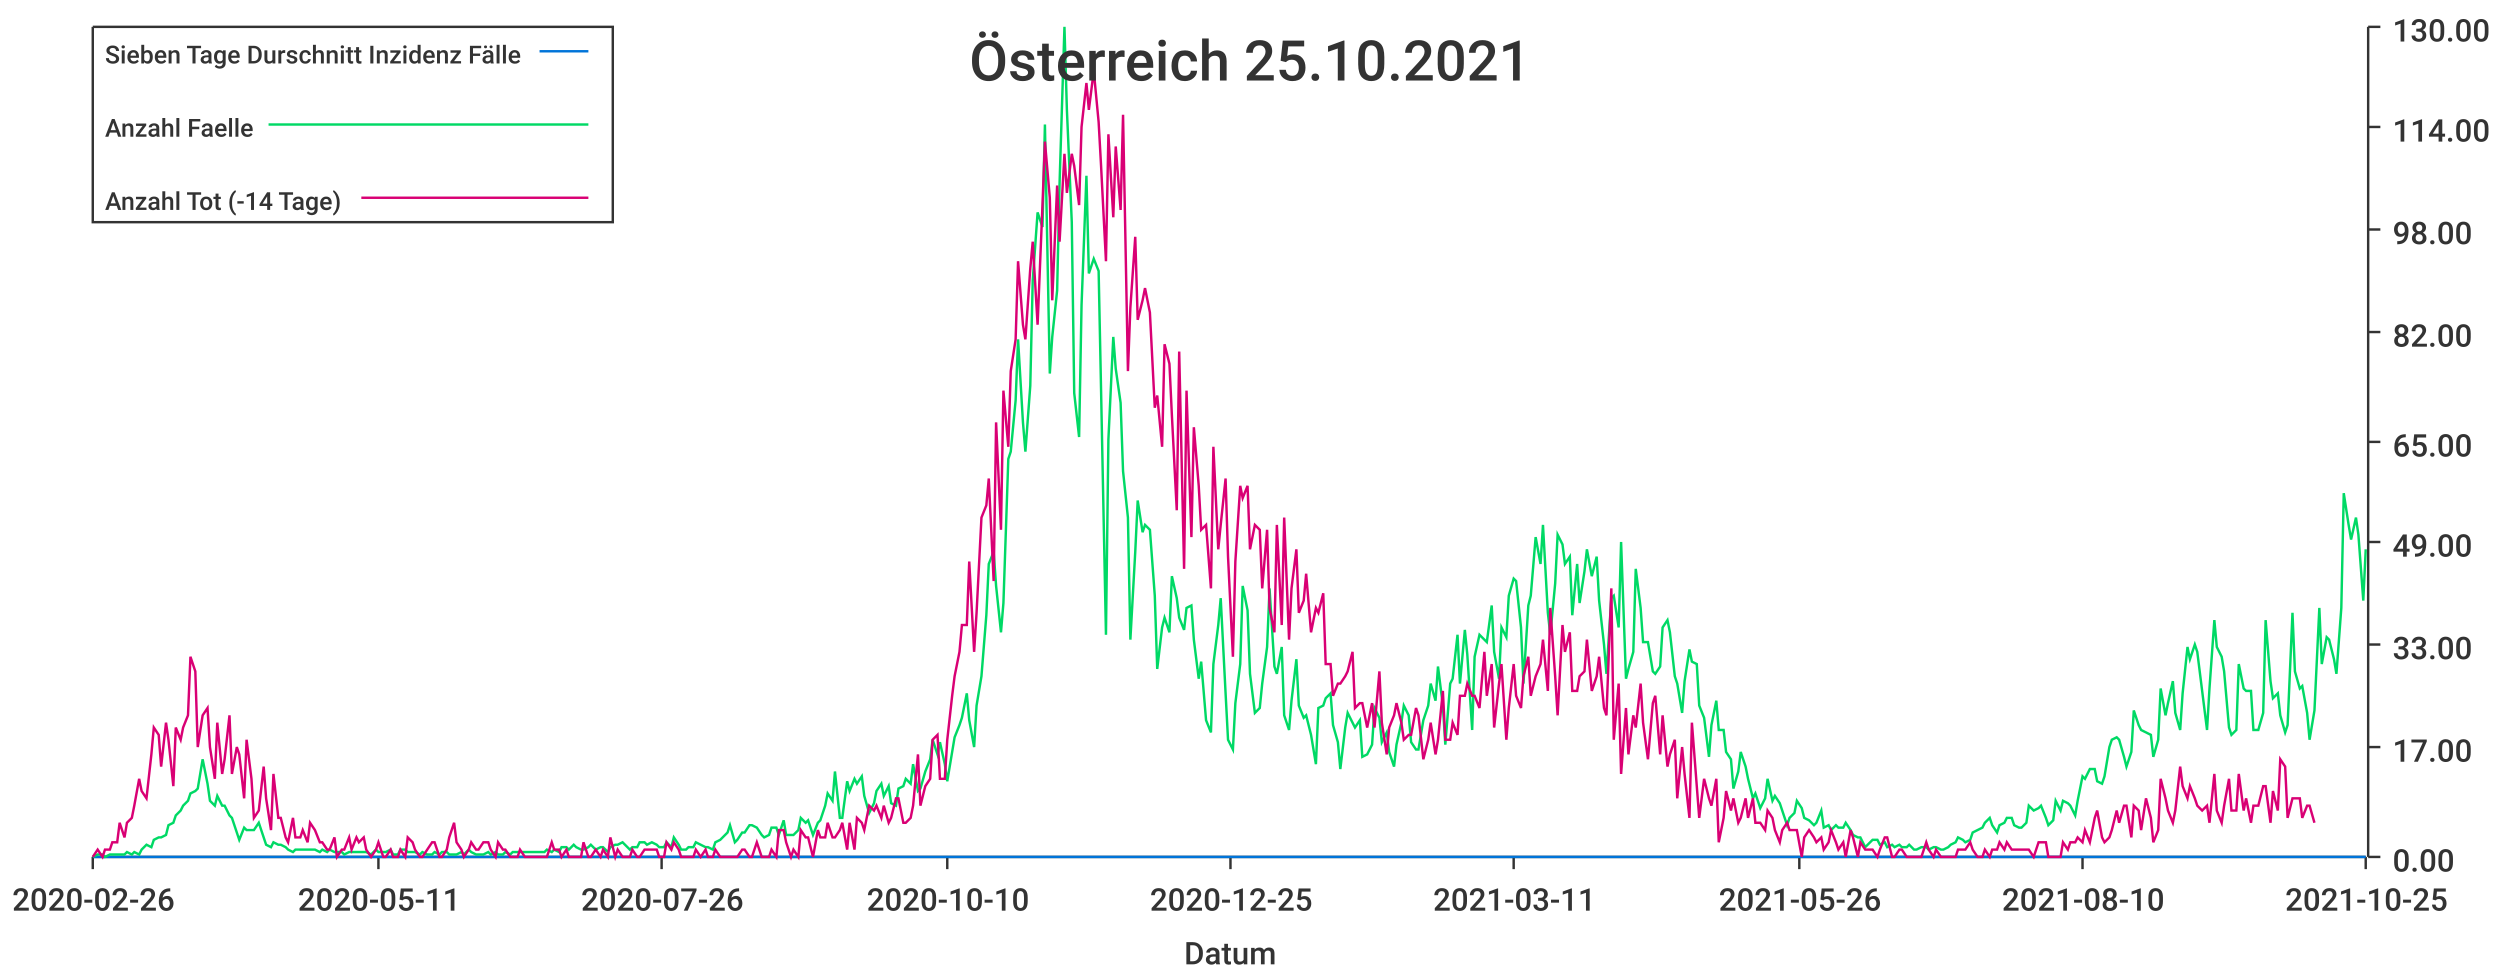
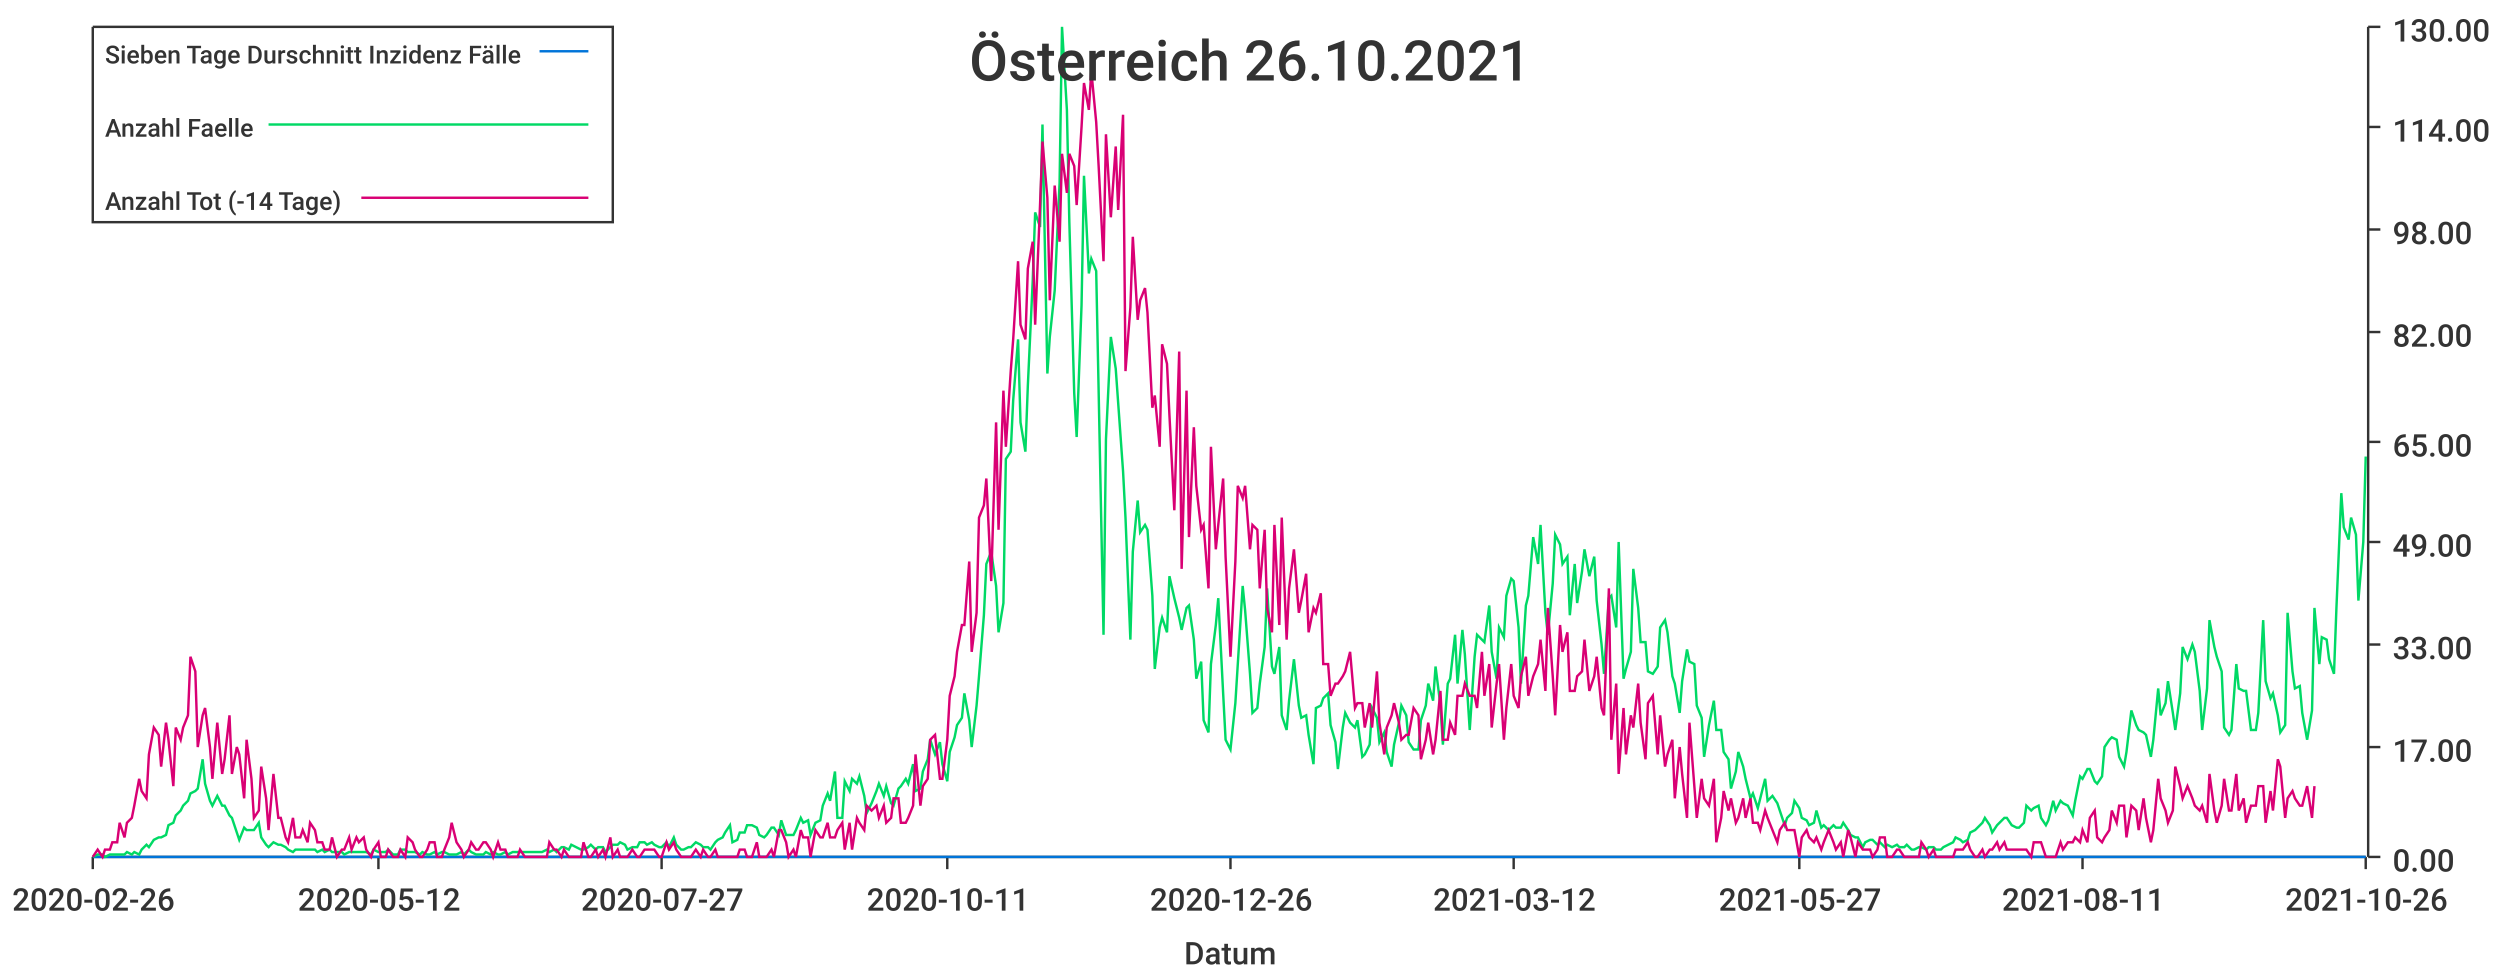
<svg xmlns="http://www.w3.org/2000/svg" width="1024" height="400">\n<path d="M 0 0 L 1024 0 L 1024 400 L 0 400 L 0 0" style="stroke-width:0;stroke:rgba(255,255,255,1.0);fill:rgba(255,255,255,1.0)" />
  <path d="M 38 11 L 969 11 L 969 351 L 38 351 L 38 11" style="stroke-width:0;stroke:rgba(255,255,255,1.0);fill:rgba(255,255,255,1.0)" />
  <path d="M 38 351 L 969 351" style="stroke-width:1;stroke:rgba(51,51,51,1.0);fill:none" />
  <path d="M 38 351 L 38 356" style="stroke-width:1;stroke:rgba(51,51,51,1.0);fill:none" />
  <text x="5" y="373" style="stroke-width:0;stroke:none;fill:rgba(51,51,51,1.0);font-size:12.8px;font-family:'Roboto Medium',sans-serif">2020-02-26</text>
  <path d="M 155 351 L 155 356" style="stroke-width:1;stroke:rgba(51,51,51,1.0);fill:none" />
-   <text x="122" y="373" style="stroke-width:0;stroke:none;fill:rgba(51,51,51,1.0);font-size:12.8px;font-family:'Roboto Medium',sans-serif">2020-05-11</text>
+   <text x="122" y="373" style="stroke-width:0;stroke:none;fill:rgba(51,51,51,1.0);font-size:12.8px;font-family:'Roboto Medium',sans-serif">2020-05-12</text>
  <path d="M 271 351 L 271 356" style="stroke-width:1;stroke:rgba(51,51,51,1.0);fill:none" />
-   <text x="238" y="373" style="stroke-width:0;stroke:none;fill:rgba(51,51,51,1.0);font-size:12.8px;font-family:'Roboto Medium',sans-serif">2020-07-26</text>
+   <text x="238" y="373" style="stroke-width:0;stroke:none;fill:rgba(51,51,51,1.0);font-size:12.8px;font-family:'Roboto Medium',sans-serif">2020-07-27</text>
  <path d="M 388 351 L 388 356" style="stroke-width:1;stroke:rgba(51,51,51,1.0);fill:none" />
-   <text x="355" y="373" style="stroke-width:0;stroke:none;fill:rgba(51,51,51,1.0);font-size:12.8px;font-family:'Roboto Medium',sans-serif">2020-10-10</text>
+   <text x="355" y="373" style="stroke-width:0;stroke:none;fill:rgba(51,51,51,1.0);font-size:12.8px;font-family:'Roboto Medium',sans-serif">2020-10-11</text>
  <path d="M 504 351 L 504 356" style="stroke-width:1;stroke:rgba(51,51,51,1.0);fill:none" />
-   <text x="471" y="373" style="stroke-width:0;stroke:none;fill:rgba(51,51,51,1.0);font-size:12.8px;font-family:'Roboto Medium',sans-serif">2020-12-25</text>
+   <text x="471" y="373" style="stroke-width:0;stroke:none;fill:rgba(51,51,51,1.0);font-size:12.8px;font-family:'Roboto Medium',sans-serif">2020-12-26</text>
  <path d="M 620 351 L 620 356" style="stroke-width:1;stroke:rgba(51,51,51,1.0);fill:none" />
-   <text x="587" y="373" style="stroke-width:0;stroke:none;fill:rgba(51,51,51,1.0);font-size:12.8px;font-family:'Roboto Medium',sans-serif">2021-03-11</text>
+   <text x="587" y="373" style="stroke-width:0;stroke:none;fill:rgba(51,51,51,1.0);font-size:12.8px;font-family:'Roboto Medium',sans-serif">2021-03-12</text>
  <path d="M 737 351 L 737 356" style="stroke-width:1;stroke:rgba(51,51,51,1.0);fill:none" />
-   <text x="704" y="373" style="stroke-width:0;stroke:none;fill:rgba(51,51,51,1.0);font-size:12.8px;font-family:'Roboto Medium',sans-serif">2021-05-26</text>
+   <text x="704" y="373" style="stroke-width:0;stroke:none;fill:rgba(51,51,51,1.0);font-size:12.8px;font-family:'Roboto Medium',sans-serif">2021-05-27</text>
  <path d="M 853 351 L 853 356" style="stroke-width:1;stroke:rgba(51,51,51,1.0);fill:none" />
-   <text x="820" y="373" style="stroke-width:0;stroke:none;fill:rgba(51,51,51,1.0);font-size:12.8px;font-family:'Roboto Medium',sans-serif">2021-08-10</text>
+   <text x="820" y="373" style="stroke-width:0;stroke:none;fill:rgba(51,51,51,1.0);font-size:12.8px;font-family:'Roboto Medium',sans-serif">2021-08-11</text>
  <path d="M 969 351 L 969 356" style="stroke-width:1;stroke:rgba(51,51,51,1.0);fill:none" />
-   <text x="936" y="373" style="stroke-width:0;stroke:none;fill:rgba(51,51,51,1.0);font-size:12.8px;font-family:'Roboto Medium',sans-serif">2021-10-25</text>
+   <text x="936" y="373" style="stroke-width:0;stroke:none;fill:rgba(51,51,51,1.0);font-size:12.8px;font-family:'Roboto Medium',sans-serif">2021-10-26</text>
  <text x="485" y="395" style="stroke-width:0;stroke:none;fill:rgba(51,51,51,1.0);font-size:12.8px;font-family:'Roboto Medium',sans-serif">Datum</text>
  <path d="M 970 351 L 970 11" style="stroke-width:1;stroke:rgba(51,51,51,1.0);fill:none" />
  <path d="M 970 351 L 975 351" style="stroke-width:1;stroke:rgba(51,51,51,1.0);fill:none" />
  <text x="980" y="357" style="stroke-width:0;stroke:none;fill:rgba(51,51,51,1.0);font-size:12.8px;font-family:'Roboto Medium',sans-serif">0.00</text>
  <path d="M 970 306 L 975 306" style="stroke-width:1;stroke:rgba(51,51,51,1.0);fill:none" />
  <text x="980" y="312" style="stroke-width:0;stroke:none;fill:rgba(51,51,51,1.0);font-size:12.8px;font-family:'Roboto Medium',sans-serif">17.00</text>
  <path d="M 970 264 L 975 264" style="stroke-width:1;stroke:rgba(51,51,51,1.0);fill:none" />
  <text x="980" y="270" style="stroke-width:0;stroke:none;fill:rgba(51,51,51,1.0);font-size:12.8px;font-family:'Roboto Medium',sans-serif">33.00</text>
  <path d="M 970 222 L 975 222" style="stroke-width:1;stroke:rgba(51,51,51,1.0);fill:none" />
  <text x="980" y="228" style="stroke-width:0;stroke:none;fill:rgba(51,51,51,1.0);font-size:12.8px;font-family:'Roboto Medium',sans-serif">49.00</text>
  <path d="M 970 181 L 975 181" style="stroke-width:1;stroke:rgba(51,51,51,1.0);fill:none" />
  <text x="980" y="187" style="stroke-width:0;stroke:none;fill:rgba(51,51,51,1.0);font-size:12.8px;font-family:'Roboto Medium',sans-serif">65.00</text>
  <path d="M 970 136 L 975 136" style="stroke-width:1;stroke:rgba(51,51,51,1.0);fill:none" />
  <text x="980" y="142" style="stroke-width:0;stroke:none;fill:rgba(51,51,51,1.0);font-size:12.8px;font-family:'Roboto Medium',sans-serif">82.00</text>
  <path d="M 970 94 L 975 94" style="stroke-width:1;stroke:rgba(51,51,51,1.0);fill:none" />
  <text x="980" y="100" style="stroke-width:0;stroke:none;fill:rgba(51,51,51,1.0);font-size:12.8px;font-family:'Roboto Medium',sans-serif">98.00</text>
  <path d="M 970 52 L 975 52" style="stroke-width:1;stroke:rgba(51,51,51,1.0);fill:none" />
  <text x="980" y="58" style="stroke-width:0;stroke:none;fill:rgba(51,51,51,1.0);font-size:12.8px;font-family:'Roboto Medium',sans-serif">114.00</text>
  <path d="M 970 11 L 975 11" style="stroke-width:1;stroke:rgba(51,51,51,1.0);fill:none" />
  <text x="980" y="17" style="stroke-width:0;stroke:none;fill:rgba(51,51,51,1.0);font-size:12.8px;font-family:'Roboto Medium',sans-serif">130.00</text>
-   <path d="M 38 351 L 40 351 L 42 351 L 43 351 L 45 351 L 46 351 L 48 351 L 49 351 L 51 351 L 52 351 L 54 351 L 55 351 L 57 351 L 58 351 L 60 351 L 62 351 L 63 351 L 65 351 L 66 351 L 68 351 L 69 351 L 71 351 L 72 351 L 74 351 L 75 351 L 77 351 L 78 351 L 80 351 L 81 351 L 83 351 L 85 351 L 86 351 L 88 351 L 89 351 L 91 351 L 92 351 L 94 351 L 95 351 L 97 351 L 98 351 L 100 351 L 101 351 L 103 351 L 104 351 L 106 351 L 108 351 L 109 351 L 111 351 L 112 351 L 114 351 L 115 351 L 117 351 L 118 351 L 120 351 L 121 351 L 123 351 L 124 351 L 126 351 L 127 351 L 129 351 L 131 351 L 132 351 L 134 351 L 135 351 L 137 351 L 138 351 L 140 351 L 141 351 L 143 351 L 144 351 L 146 351 L 147 351 L 149 351 L 150 351 L 152 351 L 154 351 L 155 351 L 157 351 L 158 351 L 160 351 L 161 351 L 163 351 L 164 351 L 166 351 L 167 351 L 169 351 L 170 351 L 172 351 L 173 351 L 175 351 L 177 351 L 178 351 L 180 351 L 181 351 L 183 351 L 184 351 L 186 351 L 187 351 L 189 351 L 190 351 L 192 351 L 193 351 L 195 351 L 196 351 L 198 351 L 200 351 L 201 351 L 203 351 L 204 351 L 206 351 L 207 351 L 209 351 L 210 351 L 212 351 L 213 351 L 215 351 L 216 351 L 218 351 L 219 351 L 221 351 L 223 351 L 224 351 L 226 351 L 227 351 L 229 351 L 230 351 L 232 351 L 233 351 L 235 351 L 236 351 L 238 351 L 239 351 L 241 351 L 242 351 L 244 351 L 246 351 L 247 351 L 249 351 L 250 351 L 252 351 L 253 351 L 255 351 L 256 351 L 258 351 L 259 351 L 261 351 L 262 351 L 264 351 L 265 351 L 267 351 L 269 351 L 270 351 L 272 351 L 273 351 L 275 351 L 276 351 L 278 351 L 279 351 L 281 351 L 282 351 L 284 351 L 285 351 L 287 351 L 289 351 L 290 351 L 292 351 L 293 351 L 295 351 L 296 351 L 298 351 L 299 351 L 301 351 L 302 351 L 304 351 L 305 351 L 307 351 L 308 351 L 310 351 L 312 351 L 313 351 L 315 351 L 316 351 L 318 351 L 319 351 L 321 351 L 322 351 L 324 351 L 325 351 L 327 351 L 328 351 L 330 351 L 331 351 L 333 351 L 335 351 L 336 351 L 338 351 L 339 351 L 341 351 L 342 351 L 344 351 L 345 351 L 347 351 L 348 351 L 350 351 L 351 351 L 353 351 L 354 351 L 356 351 L 358 351 L 359 351 L 361 351 L 362 351 L 364 351 L 365 351 L 367 351 L 368 351 L 370 351 L 371 351 L 373 351 L 374 351 L 376 351 L 377 351 L 379 351 L 381 351 L 382 351 L 384 351 L 385 351 L 387 351 L 388 351 L 390 351 L 391 351 L 393 351 L 394 351 L 396 351 L 397 351 L 399 351 L 400 351 L 402 351 L 404 351 L 405 351 L 407 351 L 408 351 L 410 351 L 411 351 L 413 351 L 414 351 L 416 351 L 417 351 L 419 351 L 420 351 L 422 351 L 423 351 L 425 351 L 427 351 L 428 351 L 430 351 L 431 351 L 433 351 L 434 351 L 436 351 L 437 351 L 439 351 L 440 351 L 442 351 L 443 351 L 445 351 L 446 351 L 448 351 L 450 351 L 451 351 L 453 351 L 454 351 L 456 351 L 457 351 L 459 351 L 460 351 L 462 351 L 463 351 L 465 351 L 466 351 L 468 351 L 469 351 L 471 351 L 473 351 L 474 351 L 476 351 L 477 351 L 479 351 L 480 351 L 482 351 L 483 351 L 485 351 L 486 351 L 488 351 L 489 351 L 491 351 L 492 351 L 494 351 L 496 351 L 497 351 L 499 351 L 500 351 L 502 351 L 503 351 L 505 351 L 506 351 L 508 351 L 509 351 L 511 351 L 512 351 L 514 351 L 516 351 L 517 351 L 519 351 L 520 351 L 522 351 L 523 351 L 525 351 L 526 351 L 528 351 L 529 351 L 531 351 L 532 351 L 534 351 L 535 351 L 537 351 L 539 351 L 540 351 L 542 351 L 543 351 L 545 351 L 546 351 L 548 351 L 549 351 L 551 351 L 552 351 L 554 351 L 555 351 L 557 351 L 558 351 L 560 351 L 562 351 L 563 351 L 565 351 L 566 351 L 568 351 L 569 351 L 571 351 L 572 351 L 574 351 L 575 351 L 577 351 L 578 351 L 580 351 L 581 351 L 583 351 L 585 351 L 586 351 L 588 351 L 589 351 L 591 351 L 592 351 L 594 351 L 595 351 L 597 351 L 598 351 L 600 351 L 601 351 L 603 351 L 604 351 L 606 351 L 608 351 L 609 351 L 611 351 L 612 351 L 614 351 L 615 351 L 617 351 L 618 351 L 620 351 L 621 351 L 623 351 L 624 351 L 626 351 L 627 351 L 629 351 L 631 351 L 632 351 L 634 351 L 635 351 L 637 351 L 638 351 L 640 351 L 641 351 L 643 351 L 644 351 L 646 351 L 647 351 L 649 351 L 650 351 L 652 351 L 654 351 L 655 351 L 657 351 L 658 351 L 660 351 L 661 351 L 663 351 L 664 351 L 666 351 L 667 351 L 669 351 L 670 351 L 672 351 L 673 351 L 675 351 L 677 351 L 678 351 L 680 351 L 681 351 L 683 351 L 684 351 L 686 351 L 687 351 L 689 351 L 690 351 L 692 351 L 693 351 L 695 351 L 696 351 L 698 351 L 700 351 L 701 351 L 703 351 L 704 351 L 706 351 L 707 351 L 709 351 L 710 351 L 712 351 L 713 351 L 715 351 L 716 351 L 718 351 L 719 351 L 721 351 L 723 351 L 724 351 L 726 351 L 727 351 L 729 351 L 730 351 L 732 351 L 733 351 L 735 351 L 736 351 L 738 351 L 739 351 L 741 351 L 743 351 L 744 351 L 746 351 L 747 351 L 749 351 L 750 351 L 752 351 L 753 351 L 755 351 L 756 351 L 758 351 L 759 351 L 761 351 L 762 351 L 764 351 L 766 351 L 767 351 L 769 351 L 770 351 L 772 351 L 773 351 L 775 351 L 776 351 L 778 351 L 779 351 L 781 351 L 782 351 L 784 351 L 785 351 L 787 351 L 789 351 L 790 351 L 792 351 L 793 351 L 795 351 L 796 351 L 798 351 L 799 351 L 801 351 L 802 351 L 804 351 L 805 351 L 807 351 L 808 351 L 810 351 L 812 351 L 813 351 L 815 351 L 816 351 L 818 351 L 819 351 L 821 351 L 822 351 L 824 351 L 825 351 L 827 351 L 828 351 L 830 351 L 831 351 L 833 351 L 835 351 L 836 351 L 838 351 L 839 351 L 841 351 L 842 351 L 844 351 L 845 351 L 847 351 L 848 351 L 850 351 L 851 351 L 853 351 L 854 351 L 856 351 L 858 351 L 859 351 L 861 351 L 862 351 L 864 351 L 865 351 L 867 351 L 868 351 L 870 351 L 871 351 L 873 351 L 874 351 L 876 351 L 877 351 L 879 351 L 881 351 L 882 351 L 884 351 L 885 351 L 887 351 L 888 351 L 890 351 L 891 351 L 893 351 L 894 351 L 896 351 L 897 351 L 899 351 L 900 351 L 902 351 L 904 351 L 905 351 L 907 351 L 908 351 L 910 351 L 911 351 L 913 351 L 914 351 L 916 351 L 917 351 L 919 351 L 920 351 L 922 351 L 923 351 L 925 351 L 927 351 L 928 351 L 930 351 L 931 351 L 933 351 L 934 351 L 936 351 L 937 351 L 939 351 L 940 351 L 942 351 L 943 351 L 945 351 L 946 351 L 948 351 L 950 351 L 951 351 L 953 351 L 954 351 L 956 351 L 957 351 L 959 351 L 960 351 L 962 351 L 963 351 L 965 351 L 966 351 L 968 351 L 969 351" style="stroke-width:1;stroke:rgba(0,116,217,1.0);fill:none" />
-   <path d="M 38 351 L 40 350 L 42 350 L 43 351 L 45 350 L 46 350 L 48 350 L 49 350 L 51 350 L 52 349 L 54 350 L 55 349 L 57 350 L 58 348 L 60 346 L 62 347 L 63 344 L 65 343 L 66 343 L 68 342 L 69 338 L 71 337 L 72 334 L 74 332 L 75 330 L 77 328 L 78 325 L 80 324 L 81 323 L 83 311 L 85 321 L 86 328 L 88 330 L 89 326 L 91 330 L 92 330 L 94 334 L 95 335 L 97 341 L 98 344 L 100 339 L 101 340 L 103 340 L 104 340 L 106 337 L 108 343 L 109 346 L 111 347 L 112 345 L 114 346 L 115 346 L 117 347 L 118 348 L 120 349 L 121 348 L 123 348 L 124 348 L 126 348 L 127 348 L 129 348 L 131 349 L 132 348 L 134 349 L 135 348 L 137 349 L 138 349 L 140 349 L 141 350 L 143 349 L 144 349 L 146 349 L 147 349 L 149 349 L 150 349 L 152 350 L 154 348 L 155 349 L 157 349 L 158 349 L 160 348 L 161 350 L 163 350 L 164 348 L 166 348 L 167 349 L 169 349 L 170 349 L 172 350 L 173 349 L 175 350 L 177 350 L 178 349 L 180 350 L 181 349 L 183 349 L 184 350 L 186 350 L 187 350 L 189 349 L 190 350 L 192 348 L 193 349 L 195 350 L 196 350 L 198 350 L 200 349 L 201 350 L 203 349 L 204 350 L 206 350 L 207 349 L 209 350 L 210 349 L 212 349 L 213 349 L 215 349 L 216 349 L 218 349 L 219 349 L 221 349 L 223 349 L 224 348 L 226 349 L 227 348 L 229 349 L 230 347 L 232 347 L 233 348 L 235 346 L 236 347 L 238 348 L 239 348 L 241 347 L 242 346 L 244 348 L 246 347 L 247 347 L 249 349 L 250 347 L 252 346 L 253 346 L 255 345 L 256 346 L 258 348 L 259 347 L 261 347 L 262 345 L 264 345 L 265 346 L 267 345 L 269 346 L 270 347 L 272 347 L 273 345 L 275 347 L 276 343 L 278 346 L 279 348 L 281 348 L 282 347 L 284 347 L 285 345 L 287 346 L 289 347 L 290 347 L 292 348 L 293 345 L 295 344 L 296 343 L 298 341 L 299 338 L 301 345 L 302 344 L 304 341 L 305 341 L 307 338 L 308 338 L 310 339 L 312 342 L 313 343 L 315 342 L 316 339 L 318 339 L 319 342 L 321 336 L 322 342 L 324 342 L 325 342 L 327 340 L 328 335 L 330 337 L 331 336 L 333 342 L 335 337 L 336 336 L 338 330 L 339 325 L 341 328 L 342 316 L 344 335 L 345 335 L 347 320 L 348 324 L 350 319 L 351 321 L 353 318 L 354 326 L 356 333 L 358 329 L 359 324 L 361 321 L 362 326 L 364 322 L 365 329 L 367 330 L 368 323 L 370 322 L 371 319 L 373 321 L 374 313 L 376 324 L 377 323 L 379 316 L 381 311 L 382 303 L 384 309 L 385 304 L 387 313 L 388 320 L 390 308 L 391 302 L 393 297 L 394 294 L 396 284 L 397 295 L 399 306 L 400 289 L 402 277 L 404 252 L 405 231 L 407 226 L 408 240 L 410 259 L 411 247 L 413 188 L 414 185 L 416 164 L 417 139 L 419 173 L 420 185 L 422 158 L 423 115 L 425 87 L 427 93 L 428 51 L 430 153 L 431 138 L 433 119 L 434 75 L 436 11 L 437 45 L 439 91 L 440 161 L 442 179 L 443 125 L 445 72 L 446 112 L 448 106 L 450 111 L 451 160 L 453 260 L 454 180 L 456 138 L 457 151 L 459 165 L 460 193 L 462 212 L 463 262 L 465 226 L 466 205 L 468 218 L 469 215 L 471 217 L 473 244 L 474 274 L 476 257 L 477 253 L 479 259 L 480 236 L 482 245 L 483 253 L 485 258 L 486 249 L 488 248 L 489 262 L 491 278 L 492 271 L 494 295 L 496 300 L 497 272 L 499 256 L 500 245 L 502 284 L 503 303 L 505 307 L 506 288 L 508 272 L 509 240 L 511 250 L 512 276 L 514 292 L 516 290 L 517 280 L 519 265 L 520 241 L 522 273 L 523 276 L 525 265 L 526 293 L 528 299 L 529 287 L 531 270 L 532 289 L 534 294 L 535 293 L 537 301 L 539 313 L 540 290 L 542 289 L 543 286 L 545 284 L 546 297 L 548 304 L 549 315 L 551 298 L 552 292 L 554 296 L 555 298 L 557 295 L 558 310 L 560 309 L 562 305 L 563 290 L 565 294 L 566 304 L 568 300 L 569 308 L 571 314 L 572 305 L 574 296 L 575 289 L 577 293 L 578 304 L 580 307 L 581 307 L 583 295 L 585 289 L 586 280 L 588 287 L 589 273 L 591 289 L 592 305 L 594 280 L 595 278 L 597 260 L 598 280 L 600 258 L 601 268 L 603 299 L 604 269 L 606 260 L 608 262 L 609 263 L 611 248 L 612 267 L 614 278 L 615 257 L 617 261 L 618 244 L 620 237 L 621 238 L 623 257 L 624 280 L 626 248 L 627 244 L 629 220 L 631 231 L 632 215 L 634 251 L 635 260 L 637 239 L 638 219 L 640 223 L 641 231 L 643 228 L 644 252 L 646 231 L 647 247 L 649 234 L 650 225 L 652 236 L 654 228 L 655 246 L 657 264 L 658 276 L 660 245 L 661 244 L 663 257 L 664 222 L 666 278 L 667 274 L 669 267 L 670 233 L 672 249 L 673 263 L 675 263 L 677 275 L 678 276 L 680 273 L 681 257 L 683 254 L 684 259 L 686 277 L 687 280 L 689 292 L 690 279 L 692 266 L 693 271 L 695 272 L 696 289 L 698 294 L 700 310 L 701 297 L 703 287 L 704 299 L 706 299 L 707 308 L 709 311 L 710 323 L 712 316 L 713 308 L 715 314 L 716 319 L 718 327 L 719 325 L 721 331 L 723 327 L 724 319 L 726 328 L 727 326 L 729 329 L 730 332 L 732 338 L 733 335 L 735 333 L 736 328 L 738 331 L 739 335 L 741 336 L 743 338 L 744 337 L 746 332 L 747 339 L 749 338 L 750 340 L 752 338 L 753 339 L 755 339 L 756 337 L 758 340 L 759 342 L 761 343 L 762 343 L 764 347 L 766 345 L 767 344 L 769 344 L 770 346 L 772 345 L 773 347 L 775 346 L 776 347 L 778 346 L 779 347 L 781 347 L 782 346 L 784 348 L 785 348 L 787 347 L 789 347 L 790 348 L 792 347 L 793 347 L 795 348 L 796 348 L 798 347 L 799 346 L 801 345 L 802 343 L 804 344 L 805 345 L 807 344 L 808 341 L 810 340 L 812 339 L 813 337 L 815 335 L 816 338 L 818 341 L 819 338 L 821 337 L 822 335 L 824 335 L 825 338 L 827 339 L 828 339 L 830 337 L 831 330 L 833 332 L 835 331 L 836 330 L 838 335 L 839 338 L 841 336 L 842 328 L 844 332 L 845 328 L 847 329 L 848 330 L 850 334 L 851 328 L 853 318 L 854 319 L 856 315 L 858 315 L 859 320 L 861 321 L 862 318 L 864 306 L 865 303 L 867 302 L 868 303 L 870 310 L 871 314 L 873 308 L 874 291 L 876 297 L 877 299 L 879 300 L 881 301 L 882 310 L 884 303 L 885 282 L 887 293 L 888 288 L 890 279 L 891 292 L 893 299 L 894 284 L 896 265 L 897 270 L 899 264 L 900 267 L 902 283 L 904 299 L 905 282 L 907 254 L 908 265 L 910 269 L 911 275 L 913 298 L 914 301 L 916 299 L 917 272 L 919 282 L 920 283 L 922 283 L 923 299 L 925 299 L 927 292 L 928 254 L 930 279 L 931 286 L 933 284 L 934 293 L 936 300 L 937 297 L 939 251 L 940 275 L 942 282 L 943 281 L 945 292 L 946 303 L 948 291 L 950 249 L 951 272 L 953 261 L 954 262 L 956 270 L 957 276 L 959 249 L 960 202 L 962 215 L 963 221 L 965 212 L 966 219 L 968 246 L 969 225" style="stroke-width:1;stroke:rgba(0,217,101,1.0);fill:none" />
-   <path d="M 38 351 L 40 348 L 42 351 L 43 348 L 45 348 L 46 345 L 48 345 L 49 337 L 51 343 L 52 337 L 54 335 L 55 330 L 57 319 L 58 324 L 60 327 L 62 309 L 63 298 L 65 301 L 66 314 L 68 296 L 69 303 L 71 322 L 72 298 L 74 303 L 75 298 L 77 293 L 78 269 L 80 275 L 81 306 L 83 293 L 85 290 L 86 306 L 88 319 L 89 296 L 91 317 L 92 311 L 94 293 L 95 317 L 97 306 L 98 309 L 100 327 L 101 303 L 103 319 L 104 335 L 106 332 L 108 314 L 109 327 L 111 340 L 112 317 L 114 335 L 115 335 L 117 343 L 118 345 L 120 335 L 121 343 L 123 343 L 124 340 L 126 345 L 127 337 L 129 340 L 131 345 L 132 345 L 134 348 L 135 348 L 137 343 L 138 351 L 140 348 L 141 348 L 143 343 L 144 348 L 146 343 L 147 345 L 149 343 L 150 348 L 152 351 L 154 348 L 155 345 L 157 351 L 158 351 L 160 348 L 161 351 L 163 351 L 164 348 L 166 351 L 167 343 L 169 345 L 170 348 L 172 351 L 173 351 L 175 348 L 177 345 L 178 345 L 180 351 L 181 351 L 183 348 L 184 343 L 186 337 L 187 345 L 189 348 L 190 351 L 192 348 L 193 345 L 195 348 L 196 348 L 198 345 L 200 345 L 201 348 L 203 351 L 204 345 L 206 348 L 207 348 L 209 351 L 210 351 L 212 351 L 213 348 L 215 351 L 216 351 L 218 351 L 219 351 L 221 351 L 223 351 L 224 351 L 226 345 L 227 348 L 229 348 L 230 351 L 232 348 L 233 351 L 235 351 L 236 351 L 238 351 L 239 345 L 241 351 L 242 351 L 244 348 L 246 351 L 247 348 L 249 351 L 250 343 L 252 351 L 253 348 L 255 351 L 256 351 L 258 351 L 259 348 L 261 351 L 262 351 L 264 348 L 265 348 L 267 348 L 269 348 L 270 351 L 272 351 L 273 345 L 275 348 L 276 345 L 278 348 L 279 351 L 281 351 L 282 351 L 284 351 L 285 348 L 287 351 L 289 348 L 290 351 L 292 351 L 293 348 L 295 351 L 296 351 L 298 351 L 299 351 L 301 351 L 302 351 L 304 348 L 305 348 L 307 351 L 308 351 L 310 345 L 312 351 L 313 351 L 315 351 L 316 348 L 318 351 L 319 340 L 321 340 L 322 345 L 324 351 L 325 348 L 327 351 L 328 340 L 330 343 L 331 343 L 333 351 L 335 340 L 336 343 L 338 343 L 339 337 L 341 343 L 342 343 L 344 340 L 345 337 L 347 348 L 348 337 L 350 348 L 351 335 L 353 337 L 354 340 L 356 330 L 358 332 L 359 330 L 361 335 L 362 330 L 364 337 L 365 335 L 367 327 L 368 327 L 370 337 L 371 337 L 373 335 L 374 330 L 376 309 L 377 330 L 379 322 L 381 319 L 382 303 L 384 301 L 385 319 L 387 319 L 388 303 L 390 285 L 391 277 L 393 267 L 394 256 L 396 256 L 397 230 L 399 267 L 400 251 L 402 212 L 404 207 L 405 196 L 407 238 L 408 173 L 410 217 L 411 160 L 413 183 L 414 152 L 416 139 L 417 107 L 419 133 L 420 139 L 422 110 L 423 99 L 425 133 L 427 84 L 428 58 L 430 81 L 431 123 L 433 76 L 434 99 L 436 63 L 437 79 L 439 63 L 440 68 L 442 84 L 443 52 L 445 34 L 446 45 L 448 29 L 450 50 L 451 68 L 453 107 L 454 55 L 456 89 L 457 60 L 459 86 L 460 47 L 462 152 L 463 126 L 465 97 L 466 131 L 468 123 L 469 118 L 471 128 L 473 167 L 474 162 L 476 183 L 477 141 L 479 149 L 480 170 L 482 209 L 483 144 L 485 233 L 486 160 L 488 220 L 489 175 L 491 199 L 492 217 L 494 215 L 496 241 L 497 183 L 499 225 L 500 215 L 502 196 L 503 228 L 505 269 L 506 230 L 508 199 L 509 204 L 511 199 L 512 225 L 514 215 L 516 217 L 517 241 L 519 217 L 520 249 L 522 259 L 523 215 L 525 256 L 526 212 L 528 262 L 529 241 L 531 225 L 532 251 L 534 246 L 535 235 L 537 259 L 539 249 L 540 251 L 542 243 L 543 272 L 545 272 L 546 285 L 548 280 L 549 280 L 551 277 L 552 275 L 554 267 L 555 290 L 557 288 L 558 288 L 560 298 L 562 288 L 563 298 L 565 275 L 566 296 L 568 309 L 569 298 L 571 293 L 572 288 L 574 296 L 575 303 L 577 301 L 578 301 L 580 290 L 581 293 L 583 311 L 585 303 L 586 296 L 588 309 L 589 303 L 591 283 L 592 303 L 594 303 L 595 296 L 597 301 L 598 285 L 600 285 L 601 280 L 603 285 L 604 285 L 606 290 L 608 267 L 609 285 L 611 272 L 612 298 L 614 280 L 615 272 L 617 303 L 618 290 L 620 272 L 621 285 L 623 290 L 624 277 L 626 269 L 627 285 L 629 277 L 631 272 L 632 262 L 634 283 L 635 249 L 637 277 L 638 293 L 640 256 L 641 267 L 643 259 L 644 283 L 646 283 L 647 277 L 649 275 L 650 262 L 652 283 L 654 277 L 655 269 L 657 290 L 658 293 L 660 241 L 661 303 L 663 280 L 664 317 L 666 290 L 667 309 L 669 293 L 670 298 L 672 280 L 673 296 L 675 311 L 677 288 L 678 285 L 680 309 L 681 293 L 683 314 L 684 309 L 686 303 L 687 327 L 689 306 L 690 317 L 692 335 L 693 296 L 695 322 L 696 335 L 698 319 L 700 327 L 701 330 L 703 319 L 704 345 L 706 335 L 707 324 L 709 332 L 710 327 L 712 337 L 713 335 L 715 327 L 716 335 L 718 327 L 719 337 L 721 337 L 723 340 L 724 332 L 726 335 L 727 340 L 729 345 L 730 340 L 732 337 L 733 340 L 735 340 L 736 340 L 738 351 L 739 343 L 741 340 L 743 343 L 744 345 L 746 343 L 747 348 L 749 345 L 750 340 L 752 345 L 753 348 L 755 345 L 756 351 L 758 340 L 759 343 L 761 351 L 762 345 L 764 348 L 766 348 L 767 348 L 769 351 L 770 348 L 772 343 L 773 343 L 775 351 L 776 351 L 778 348 L 779 348 L 781 351 L 782 351 L 784 351 L 785 351 L 787 351 L 789 345 L 790 348 L 792 351 L 793 348 L 795 351 L 796 351 L 798 351 L 799 351 L 801 351 L 802 348 L 804 348 L 805 348 L 807 345 L 808 348 L 810 351 L 812 351 L 813 348 L 815 351 L 816 348 L 818 348 L 819 345 L 821 348 L 822 345 L 824 348 L 825 348 L 827 348 L 828 348 L 830 348 L 831 348 L 833 351 L 835 345 L 836 345 L 838 345 L 839 351 L 841 351 L 842 351 L 844 351 L 845 345 L 847 348 L 848 345 L 850 345 L 851 343 L 853 345 L 854 340 L 856 345 L 858 335 L 859 332 L 861 343 L 862 345 L 864 343 L 865 340 L 867 332 L 868 337 L 870 330 L 871 330 L 873 343 L 874 330 L 876 332 L 877 340 L 879 327 L 881 335 L 882 345 L 884 340 L 885 319 L 887 327 L 888 332 L 890 337 L 891 332 L 893 314 L 894 322 L 896 327 L 897 322 L 899 327 L 900 330 L 902 332 L 904 330 L 905 337 L 907 317 L 908 332 L 910 337 L 911 330 L 913 319 L 914 332 L 916 332 L 917 317 L 919 332 L 920 327 L 922 337 L 923 330 L 925 330 L 927 322 L 928 322 L 930 337 L 931 324 L 933 332 L 934 311 L 936 314 L 937 335 L 939 327 L 940 327 L 942 327 L 943 335 L 945 330 L 946 330 L 948 337" style="stroke-width:1;stroke:rgba(217,0,116,1.0);fill:none" />
-   <text x="397" y="33" style="stroke-width:0;stroke:none;fill:rgba(51,51,51,1.0);font-size:23.0px;font-family:'Roboto Medium',sans-serif">Österreich 25.10.2021</text>
+   <path d="M 38 351 L 40 351 L 42 351 L 43 351 L 45 351 L 46 351 L 48 351 L 49 351 L 51 351 L 52 351 L 54 351 L 55 351 L 57 351 L 58 351 L 60 351 L 61 351 L 63 351 L 65 351 L 66 351 L 68 351 L 69 351 L 71 351 L 72 351 L 74 351 L 75 351 L 77 351 L 78 351 L 80 351 L 81 351 L 83 351 L 84 351 L 86 351 L 87 351 L 89 351 L 91 351 L 92 351 L 94 351 L 95 351 L 97 351 L 98 351 L 100 351 L 101 351 L 103 351 L 104 351 L 106 351 L 107 351 L 109 351 L 110 351 L 112 351 L 114 351 L 115 351 L 117 351 L 118 351 L 120 351 L 121 351 L 123 351 L 124 351 L 126 351 L 127 351 L 129 351 L 130 351 L 132 351 L 133 351 L 135 351 L 136 351 L 138 351 L 140 351 L 141 351 L 143 351 L 144 351 L 146 351 L 147 351 L 149 351 L 150 351 L 152 351 L 153 351 L 155 351 L 156 351 L 158 351 L 159 351 L 161 351 L 163 351 L 164 351 L 166 351 L 167 351 L 169 351 L 170 351 L 172 351 L 173 351 L 175 351 L 176 351 L 178 351 L 179 351 L 181 351 L 182 351 L 184 351 L 185 351 L 187 351 L 189 351 L 190 351 L 192 351 L 193 351 L 195 351 L 196 351 L 198 351 L 199 351 L 201 351 L 202 351 L 204 351 L 205 351 L 207 351 L 208 351 L 210 351 L 212 351 L 213 351 L 215 351 L 216 351 L 218 351 L 219 351 L 221 351 L 222 351 L 224 351 L 225 351 L 227 351 L 228 351 L 230 351 L 231 351 L 233 351 L 234 351 L 236 351 L 238 351 L 239 351 L 241 351 L 242 351 L 244 351 L 245 351 L 247 351 L 248 351 L 250 351 L 251 351 L 253 351 L 254 351 L 256 351 L 257 351 L 259 351 L 261 351 L 262 351 L 264 351 L 265 351 L 267 351 L 268 351 L 270 351 L 271 351 L 273 351 L 274 351 L 276 351 L 277 351 L 279 351 L 280 351 L 282 351 L 283 351 L 285 351 L 287 351 L 288 351 L 290 351 L 291 351 L 293 351 L 294 351 L 296 351 L 297 351 L 299 351 L 300 351 L 302 351 L 303 351 L 305 351 L 306 351 L 308 351 L 310 351 L 311 351 L 313 351 L 314 351 L 316 351 L 317 351 L 319 351 L 320 351 L 322 351 L 323 351 L 325 351 L 326 351 L 328 351 L 329 351 L 331 351 L 332 351 L 334 351 L 336 351 L 337 351 L 339 351 L 340 351 L 342 351 L 343 351 L 345 351 L 346 351 L 348 351 L 349 351 L 351 351 L 352 351 L 354 351 L 355 351 L 357 351 L 359 351 L 360 351 L 362 351 L 363 351 L 365 351 L 366 351 L 368 351 L 369 351 L 371 351 L 372 351 L 374 351 L 375 351 L 377 351 L 378 351 L 380 351 L 381 351 L 383 351 L 385 351 L 386 351 L 388 351 L 389 351 L 391 351 L 392 351 L 394 351 L 395 351 L 397 351 L 398 351 L 400 351 L 401 351 L 403 351 L 404 351 L 406 351 L 408 351 L 409 351 L 411 351 L 412 351 L 414 351 L 415 351 L 417 351 L 418 351 L 420 351 L 421 351 L 423 351 L 424 351 L 426 351 L 427 351 L 429 351 L 430 351 L 432 351 L 434 351 L 435 351 L 437 351 L 438 351 L 440 351 L 441 351 L 443 351 L 444 351 L 446 351 L 447 351 L 449 351 L 450 351 L 452 351 L 453 351 L 455 351 L 457 351 L 458 351 L 460 351 L 461 351 L 463 351 L 464 351 L 466 351 L 467 351 L 469 351 L 470 351 L 472 351 L 473 351 L 475 351 L 476 351 L 478 351 L 479 351 L 481 351 L 483 351 L 484 351 L 486 351 L 487 351 L 489 351 L 490 351 L 492 351 L 493 351 L 495 351 L 496 351 L 498 351 L 499 351 L 501 351 L 502 351 L 504 351 L 506 351 L 507 351 L 509 351 L 510 351 L 512 351 L 513 351 L 515 351 L 516 351 L 518 351 L 519 351 L 521 351 L 522 351 L 524 351 L 525 351 L 527 351 L 528 351 L 530 351 L 532 351 L 533 351 L 535 351 L 536 351 L 538 351 L 539 351 L 541 351 L 542 351 L 544 351 L 545 351 L 547 351 L 548 351 L 550 351 L 551 351 L 553 351 L 555 351 L 556 351 L 558 351 L 559 351 L 561 351 L 562 351 L 564 351 L 565 351 L 567 351 L 568 351 L 570 351 L 571 351 L 573 351 L 574 351 L 576 351 L 577 351 L 579 351 L 581 351 L 582 351 L 584 351 L 585 351 L 587 351 L 588 351 L 590 351 L 591 351 L 593 351 L 594 351 L 596 351 L 597 351 L 599 351 L 600 351 L 602 351 L 604 351 L 605 351 L 607 351 L 608 351 L 610 351 L 611 351 L 613 351 L 614 351 L 616 351 L 617 351 L 619 351 L 620 351 L 622 351 L 623 351 L 625 351 L 626 351 L 628 351 L 630 351 L 631 351 L 633 351 L 634 351 L 636 351 L 637 351 L 639 351 L 640 351 L 642 351 L 643 351 L 645 351 L 646 351 L 648 351 L 649 351 L 651 351 L 653 351 L 654 351 L 656 351 L 657 351 L 659 351 L 660 351 L 662 351 L 663 351 L 665 351 L 666 351 L 668 351 L 669 351 L 671 351 L 672 351 L 674 351 L 675 351 L 677 351 L 679 351 L 680 351 L 682 351 L 683 351 L 685 351 L 686 351 L 688 351 L 689 351 L 691 351 L 692 351 L 694 351 L 695 351 L 697 351 L 698 351 L 700 351 L 702 351 L 703 351 L 705 351 L 706 351 L 708 351 L 709 351 L 711 351 L 712 351 L 714 351 L 715 351 L 717 351 L 718 351 L 720 351 L 721 351 L 723 351 L 724 351 L 726 351 L 728 351 L 729 351 L 731 351 L 732 351 L 734 351 L 735 351 L 737 351 L 738 351 L 740 351 L 741 351 L 743 351 L 744 351 L 746 351 L 747 351 L 749 351 L 751 351 L 752 351 L 754 351 L 755 351 L 757 351 L 758 351 L 760 351 L 761 351 L 763 351 L 764 351 L 766 351 L 767 351 L 769 351 L 770 351 L 772 351 L 773 351 L 775 351 L 777 351 L 778 351 L 780 351 L 781 351 L 783 351 L 784 351 L 786 351 L 787 351 L 789 351 L 790 351 L 792 351 L 793 351 L 795 351 L 796 351 L 798 351 L 800 351 L 801 351 L 803 351 L 804 351 L 806 351 L 807 351 L 809 351 L 810 351 L 812 351 L 813 351 L 815 351 L 816 351 L 818 351 L 819 351 L 821 351 L 822 351 L 824 351 L 826 351 L 827 351 L 829 351 L 830 351 L 832 351 L 833 351 L 835 351 L 836 351 L 838 351 L 839 351 L 841 351 L 842 351 L 844 351 L 845 351 L 847 351 L 849 351 L 850 351 L 852 351 L 853 351 L 855 351 L 856 351 L 858 351 L 859 351 L 861 351 L 862 351 L 864 351 L 865 351 L 867 351 L 868 351 L 870 351 L 871 351 L 873 351 L 875 351 L 876 351 L 878 351 L 879 351 L 881 351 L 882 351 L 884 351 L 885 351 L 887 351 L 888 351 L 890 351 L 891 351 L 893 351 L 894 351 L 896 351 L 898 351 L 899 351 L 901 351 L 902 351 L 904 351 L 905 351 L 907 351 L 908 351 L 910 351 L 911 351 L 913 351 L 914 351 L 916 351 L 917 351 L 919 351 L 920 351 L 922 351 L 924 351 L 925 351 L 927 351 L 928 351 L 930 351 L 931 351 L 933 351 L 934 351 L 936 351 L 937 351 L 939 351 L 940 351 L 942 351 L 943 351 L 945 351 L 947 351 L 948 351 L 950 351 L 951 351 L 953 351 L 954 351 L 956 351 L 957 351 L 959 351 L 960 351 L 962 351 L 963 351 L 965 351 L 966 351 L 968 351 L 969 351" style="stroke-width:1;stroke:rgba(0,116,217,1.0);fill:none" />
+   <path d="M 38 351 L 40 350 L 42 350 L 43 351 L 45 350 L 46 350 L 48 350 L 49 350 L 51 350 L 52 349 L 54 350 L 55 349 L 57 350 L 58 348 L 60 346 L 61 347 L 63 344 L 65 343 L 66 343 L 68 342 L 69 338 L 71 337 L 72 334 L 74 332 L 75 330 L 77 328 L 78 325 L 80 324 L 81 323 L 83 311 L 84 321 L 86 328 L 87 330 L 89 326 L 91 330 L 92 330 L 94 334 L 95 335 L 97 341 L 98 344 L 100 339 L 101 340 L 103 340 L 104 340 L 106 337 L 107 343 L 109 346 L 110 347 L 112 345 L 114 346 L 115 346 L 117 347 L 118 348 L 120 349 L 121 348 L 123 348 L 124 348 L 126 348 L 127 348 L 129 348 L 130 349 L 132 348 L 133 349 L 135 348 L 136 349 L 138 349 L 140 349 L 141 350 L 143 349 L 144 349 L 146 349 L 147 349 L 149 349 L 150 349 L 152 350 L 153 348 L 155 349 L 156 349 L 158 349 L 159 348 L 161 350 L 163 350 L 164 348 L 166 348 L 167 349 L 169 349 L 170 349 L 172 350 L 173 349 L 175 350 L 176 350 L 178 349 L 179 350 L 181 349 L 182 349 L 184 350 L 185 350 L 187 350 L 189 349 L 190 350 L 192 348 L 193 349 L 195 350 L 196 350 L 198 350 L 199 349 L 201 350 L 202 349 L 204 350 L 205 350 L 207 349 L 208 350 L 210 349 L 212 349 L 213 349 L 215 349 L 216 349 L 218 349 L 219 349 L 221 349 L 222 349 L 224 348 L 225 349 L 227 348 L 228 349 L 230 347 L 231 347 L 233 348 L 234 346 L 236 347 L 238 348 L 239 348 L 241 347 L 242 346 L 244 348 L 245 347 L 247 347 L 248 349 L 250 347 L 251 346 L 253 346 L 254 345 L 256 346 L 257 348 L 259 347 L 261 347 L 262 345 L 264 345 L 265 346 L 267 345 L 268 346 L 270 347 L 271 347 L 273 345 L 274 347 L 276 343 L 277 346 L 279 348 L 280 348 L 282 347 L 283 347 L 285 345 L 287 346 L 288 347 L 290 347 L 291 348 L 293 345 L 294 344 L 296 343 L 297 341 L 299 338 L 300 345 L 302 344 L 303 341 L 305 341 L 306 338 L 308 338 L 310 339 L 311 342 L 313 343 L 314 342 L 316 339 L 317 339 L 319 342 L 320 336 L 322 342 L 323 342 L 325 342 L 326 340 L 328 335 L 329 337 L 331 336 L 332 342 L 334 337 L 336 336 L 337 330 L 339 325 L 340 328 L 342 316 L 343 335 L 345 335 L 346 320 L 348 324 L 349 319 L 351 321 L 352 318 L 354 326 L 355 333 L 357 329 L 359 324 L 360 321 L 362 326 L 363 322 L 365 329 L 366 330 L 368 323 L 369 322 L 371 319 L 372 321 L 374 313 L 375 324 L 377 323 L 378 316 L 380 311 L 381 303 L 383 309 L 385 304 L 386 313 L 388 320 L 389 308 L 391 302 L 392 297 L 394 294 L 395 284 L 397 295 L 398 306 L 400 289 L 401 277 L 403 252 L 404 231 L 406 226 L 408 240 L 409 259 L 411 247 L 412 188 L 414 185 L 415 164 L 417 139 L 418 173 L 420 185 L 421 158 L 423 115 L 424 87 L 426 93 L 427 51 L 429 153 L 430 138 L 432 119 L 434 75 L 435 11 L 437 45 L 438 91 L 440 161 L 441 179 L 443 125 L 444 72 L 446 112 L 447 106 L 449 111 L 450 160 L 452 260 L 453 180 L 455 138 L 457 151 L 458 165 L 460 193 L 461 212 L 463 262 L 464 226 L 466 205 L 467 218 L 469 215 L 470 217 L 472 244 L 473 274 L 475 257 L 476 253 L 478 259 L 479 236 L 481 245 L 483 253 L 484 258 L 486 249 L 487 248 L 489 262 L 490 278 L 492 271 L 493 295 L 495 300 L 496 272 L 498 256 L 499 245 L 501 284 L 502 303 L 504 307 L 506 288 L 507 272 L 509 240 L 510 250 L 512 276 L 513 292 L 515 290 L 516 280 L 518 265 L 519 241 L 521 273 L 522 276 L 524 265 L 525 293 L 527 299 L 528 287 L 530 270 L 532 289 L 533 294 L 535 293 L 536 301 L 538 313 L 539 290 L 541 289 L 542 286 L 544 284 L 545 297 L 547 304 L 548 315 L 550 298 L 551 292 L 553 296 L 555 298 L 556 295 L 558 310 L 559 309 L 561 305 L 562 290 L 564 294 L 565 304 L 567 300 L 568 308 L 570 314 L 571 305 L 573 296 L 574 289 L 576 293 L 577 304 L 579 307 L 581 307 L 582 295 L 584 289 L 585 280 L 587 287 L 588 273 L 590 289 L 591 305 L 593 280 L 594 278 L 596 260 L 597 280 L 599 258 L 600 268 L 602 299 L 604 269 L 605 260 L 607 262 L 608 263 L 610 248 L 611 267 L 613 278 L 614 257 L 616 261 L 617 244 L 619 237 L 620 238 L 622 257 L 623 280 L 625 248 L 626 244 L 628 220 L 630 231 L 631 215 L 633 251 L 634 260 L 636 239 L 637 219 L 639 223 L 640 231 L 642 228 L 643 252 L 645 231 L 646 247 L 648 234 L 649 225 L 651 236 L 653 228 L 654 246 L 656 264 L 657 276 L 659 245 L 660 244 L 662 257 L 663 222 L 665 278 L 666 274 L 668 267 L 669 233 L 671 249 L 672 263 L 674 263 L 675 275 L 677 276 L 679 273 L 680 257 L 682 254 L 683 259 L 685 277 L 686 280 L 688 292 L 689 279 L 691 266 L 692 271 L 694 272 L 695 289 L 697 294 L 698 310 L 700 297 L 702 287 L 703 299 L 705 299 L 706 308 L 708 311 L 709 323 L 711 316 L 712 308 L 714 314 L 715 319 L 717 327 L 718 325 L 720 331 L 721 327 L 723 319 L 724 328 L 726 326 L 728 329 L 729 332 L 731 338 L 732 335 L 734 333 L 735 328 L 737 331 L 738 335 L 740 336 L 741 338 L 743 337 L 744 332 L 746 339 L 747 338 L 749 340 L 751 338 L 752 339 L 754 339 L 755 337 L 757 340 L 758 342 L 760 343 L 761 343 L 763 347 L 764 345 L 766 344 L 767 344 L 769 346 L 770 345 L 772 347 L 773 346 L 775 347 L 777 346 L 778 347 L 780 347 L 781 346 L 783 348 L 784 348 L 786 347 L 787 347 L 789 348 L 790 347 L 792 347 L 793 348 L 795 348 L 796 347 L 798 346 L 800 345 L 801 343 L 803 344 L 804 345 L 806 344 L 807 341 L 809 340 L 810 339 L 812 337 L 813 335 L 815 338 L 816 341 L 818 338 L 819 337 L 821 335 L 822 335 L 824 338 L 826 339 L 827 339 L 829 337 L 830 330 L 832 332 L 833 331 L 835 330 L 836 335 L 838 338 L 839 336 L 841 328 L 842 332 L 844 328 L 845 329 L 847 330 L 849 334 L 850 328 L 852 318 L 853 319 L 855 315 L 856 315 L 858 320 L 859 321 L 861 318 L 862 306 L 864 303 L 865 302 L 867 303 L 868 310 L 870 314 L 871 308 L 873 291 L 875 297 L 876 299 L 878 300 L 879 301 L 881 310 L 882 303 L 884 282 L 885 293 L 887 288 L 888 279 L 890 292 L 891 299 L 893 284 L 894 265 L 896 270 L 898 264 L 899 267 L 901 283 L 902 299 L 904 282 L 905 254 L 907 265 L 908 269 L 910 275 L 911 298 L 913 301 L 914 299 L 916 272 L 917 282 L 919 283 L 920 283 L 922 299 L 924 299 L 925 292 L 927 254 L 928 279 L 930 286 L 931 284 L 933 293 L 934 300 L 936 297 L 937 251 L 939 275 L 940 282 L 942 281 L 943 292 L 945 303 L 947 291 L 948 249 L 950 272 L 951 261 L 953 262 L 954 270 L 956 276 L 957 249 L 959 202 L 960 216 L 962 221 L 963 212 L 965 219 L 966 246 L 968 222 L 969 187" style="stroke-width:1;stroke:rgba(0,217,101,1.0);fill:none" />
+   <path d="M 38 351 L 40 348 L 42 351 L 43 348 L 45 348 L 46 345 L 48 345 L 49 337 L 51 343 L 52 337 L 54 335 L 55 330 L 57 319 L 58 324 L 60 327 L 61 309 L 63 298 L 65 301 L 66 314 L 68 296 L 69 303 L 71 322 L 72 298 L 74 303 L 75 298 L 77 293 L 78 269 L 80 275 L 81 306 L 83 293 L 84 290 L 86 306 L 87 319 L 89 296 L 91 317 L 92 311 L 94 293 L 95 317 L 97 306 L 98 309 L 100 327 L 101 303 L 103 319 L 104 335 L 106 332 L 107 314 L 109 327 L 110 340 L 112 317 L 114 335 L 115 335 L 117 343 L 118 345 L 120 335 L 121 343 L 123 343 L 124 340 L 126 345 L 127 337 L 129 340 L 130 345 L 132 345 L 133 348 L 135 348 L 136 343 L 138 351 L 140 348 L 141 348 L 143 343 L 144 348 L 146 343 L 147 345 L 149 343 L 150 348 L 152 351 L 153 348 L 155 345 L 156 351 L 158 351 L 159 348 L 161 351 L 163 351 L 164 348 L 166 351 L 167 343 L 169 345 L 170 348 L 172 351 L 173 351 L 175 348 L 176 345 L 178 345 L 179 351 L 181 351 L 182 348 L 184 343 L 185 337 L 187 345 L 189 348 L 190 351 L 192 348 L 193 345 L 195 348 L 196 348 L 198 345 L 199 345 L 201 348 L 202 351 L 204 345 L 205 348 L 207 348 L 208 351 L 210 351 L 212 351 L 213 348 L 215 351 L 216 351 L 218 351 L 219 351 L 221 351 L 222 351 L 224 351 L 225 345 L 227 348 L 228 348 L 230 351 L 231 348 L 233 351 L 234 351 L 236 351 L 238 351 L 239 345 L 241 351 L 242 351 L 244 348 L 245 351 L 247 348 L 248 351 L 250 343 L 251 351 L 253 348 L 254 351 L 256 351 L 257 351 L 259 348 L 261 351 L 262 351 L 264 348 L 265 348 L 267 348 L 268 348 L 270 351 L 271 351 L 273 345 L 274 348 L 276 345 L 277 348 L 279 351 L 280 351 L 282 351 L 283 351 L 285 348 L 287 351 L 288 348 L 290 351 L 291 351 L 293 348 L 294 351 L 296 351 L 297 351 L 299 351 L 300 351 L 302 351 L 303 348 L 305 348 L 306 351 L 308 351 L 310 345 L 311 351 L 313 351 L 314 351 L 316 348 L 317 351 L 319 340 L 320 340 L 322 345 L 323 351 L 325 348 L 326 351 L 328 340 L 329 343 L 331 343 L 332 351 L 334 340 L 336 343 L 337 343 L 339 337 L 340 343 L 342 343 L 343 340 L 345 337 L 346 348 L 348 337 L 349 348 L 351 335 L 352 337 L 354 340 L 355 330 L 357 332 L 359 330 L 360 335 L 362 330 L 363 337 L 365 335 L 366 327 L 368 327 L 369 337 L 371 337 L 372 335 L 374 330 L 375 309 L 377 330 L 378 322 L 380 319 L 381 303 L 383 301 L 385 319 L 386 319 L 388 303 L 389 285 L 391 277 L 392 267 L 394 256 L 395 256 L 397 230 L 398 267 L 400 251 L 401 212 L 403 207 L 404 196 L 406 238 L 408 173 L 409 217 L 411 160 L 412 183 L 414 152 L 415 139 L 417 107 L 418 133 L 420 139 L 421 110 L 423 99 L 424 133 L 426 84 L 427 58 L 429 81 L 430 123 L 432 76 L 434 99 L 435 63 L 437 79 L 438 63 L 440 68 L 441 84 L 443 52 L 444 34 L 446 45 L 447 29 L 449 50 L 450 68 L 452 107 L 453 55 L 455 89 L 457 60 L 458 86 L 460 47 L 461 152 L 463 126 L 464 97 L 466 131 L 467 123 L 469 118 L 470 128 L 472 167 L 473 162 L 475 183 L 476 141 L 478 149 L 479 170 L 481 209 L 483 144 L 484 233 L 486 160 L 487 220 L 489 175 L 490 199 L 492 217 L 493 215 L 495 241 L 496 183 L 498 225 L 499 215 L 501 196 L 502 228 L 504 269 L 506 230 L 507 199 L 509 204 L 510 199 L 512 225 L 513 215 L 515 217 L 516 241 L 518 217 L 519 249 L 521 259 L 522 215 L 524 256 L 525 212 L 527 262 L 528 241 L 530 225 L 532 251 L 533 246 L 535 235 L 536 259 L 538 249 L 539 251 L 541 243 L 542 272 L 544 272 L 545 285 L 547 280 L 548 280 L 550 277 L 551 275 L 553 267 L 555 290 L 556 288 L 558 288 L 559 298 L 561 288 L 562 298 L 564 275 L 565 296 L 567 309 L 568 298 L 570 293 L 571 288 L 573 296 L 574 303 L 576 301 L 577 301 L 579 290 L 581 293 L 582 311 L 584 303 L 585 296 L 587 309 L 588 303 L 590 283 L 591 303 L 593 303 L 594 296 L 596 301 L 597 285 L 599 285 L 600 280 L 602 285 L 604 285 L 605 290 L 607 267 L 608 285 L 610 272 L 611 298 L 613 280 L 614 272 L 616 303 L 617 290 L 619 272 L 620 285 L 622 290 L 623 277 L 625 269 L 626 285 L 628 277 L 630 272 L 631 262 L 633 283 L 634 249 L 636 277 L 637 293 L 639 256 L 640 267 L 642 259 L 643 283 L 645 283 L 646 277 L 648 275 L 649 262 L 651 283 L 653 277 L 654 269 L 656 290 L 657 293 L 659 241 L 660 303 L 662 280 L 663 317 L 665 290 L 666 309 L 668 293 L 669 298 L 671 280 L 672 296 L 674 311 L 675 288 L 677 285 L 679 309 L 680 293 L 682 314 L 683 309 L 685 303 L 686 327 L 688 306 L 689 317 L 691 335 L 692 296 L 694 322 L 695 335 L 697 319 L 698 327 L 700 330 L 702 319 L 703 345 L 705 335 L 706 324 L 708 332 L 709 327 L 711 337 L 712 335 L 714 327 L 715 335 L 717 327 L 718 337 L 720 337 L 721 340 L 723 332 L 724 335 L 726 340 L 728 345 L 729 340 L 731 337 L 732 340 L 734 340 L 735 340 L 737 351 L 738 343 L 740 340 L 741 343 L 743 345 L 744 343 L 746 348 L 747 345 L 749 340 L 751 345 L 752 348 L 754 345 L 755 351 L 757 340 L 758 343 L 760 351 L 761 345 L 763 348 L 764 348 L 766 348 L 767 351 L 769 348 L 770 343 L 772 343 L 773 351 L 775 351 L 777 348 L 778 348 L 780 351 L 781 351 L 783 351 L 784 351 L 786 351 L 787 345 L 789 348 L 790 351 L 792 348 L 793 351 L 795 351 L 796 351 L 798 351 L 800 351 L 801 348 L 803 348 L 804 348 L 806 345 L 807 348 L 809 351 L 810 351 L 812 348 L 813 351 L 815 348 L 816 348 L 818 345 L 819 348 L 821 345 L 822 348 L 824 348 L 826 348 L 827 348 L 829 348 L 830 348 L 832 351 L 833 345 L 835 345 L 836 345 L 838 351 L 839 351 L 841 351 L 842 351 L 844 345 L 845 348 L 847 345 L 849 345 L 850 343 L 852 345 L 853 340 L 855 345 L 856 335 L 858 332 L 859 343 L 861 345 L 862 343 L 864 340 L 865 332 L 867 337 L 868 330 L 870 330 L 871 343 L 873 330 L 875 332 L 876 340 L 878 327 L 879 335 L 881 345 L 882 340 L 884 319 L 885 327 L 887 332 L 888 337 L 890 332 L 891 314 L 893 322 L 894 327 L 896 322 L 898 327 L 899 330 L 901 332 L 902 330 L 904 337 L 905 317 L 907 332 L 908 337 L 910 330 L 911 319 L 913 332 L 914 332 L 916 317 L 917 332 L 919 327 L 920 337 L 922 330 L 924 330 L 925 322 L 927 322 L 928 337 L 930 324 L 931 332 L 933 311 L 934 314 L 936 335 L 937 327 L 939 324 L 940 327 L 942 330 L 943 330 L 945 322 L 947 335 L 948 322" style="stroke-width:1;stroke:rgba(217,0,116,1.0);fill:none" />
+   <text x="397" y="33" style="stroke-width:0;stroke:none;fill:rgba(51,51,51,1.0);font-size:23.0px;font-family:'Roboto Medium',sans-serif">Österreich 26.10.2021</text>
  <path d="M 38 11 L 251 11 L 251 91 L 38 91 L 38 11" style="stroke-width:1;stroke:rgba(51,51,51,1.0);fill:rgba(255,255,255,1.0)" />
  <text x="43" y="26" style="stroke-width:0;stroke:none;fill:rgba(51,51,51,1.0);font-size:10.2px;font-family:'Roboto Medium',sans-serif">Sieben Tage Durschnitt Inzidenz Fälle</text>
  <path d="M 221 21 L 241 21" style="stroke-width:1;stroke:rgba(0,116,217,1.0);fill:none" />
  <text x="43" y="56" style="stroke-width:0;stroke:none;fill:rgba(51,51,51,1.0);font-size:10.2px;font-family:'Roboto Medium',sans-serif">Anzahl Faelle</text>
  <path d="M 110 51 L 241 51" style="stroke-width:1;stroke:rgba(0,217,101,1.0);fill:none" />
  <text x="43" y="86" style="stroke-width:0;stroke:none;fill:rgba(51,51,51,1.0);font-size:10.2px;font-family:'Roboto Medium',sans-serif">Anzahl Tot (-14 Tage)</text>
  <path d="M 148 81 L 241 81" style="stroke-width:1;stroke:rgba(217,0,116,1.0);fill:none" />
</svg>
